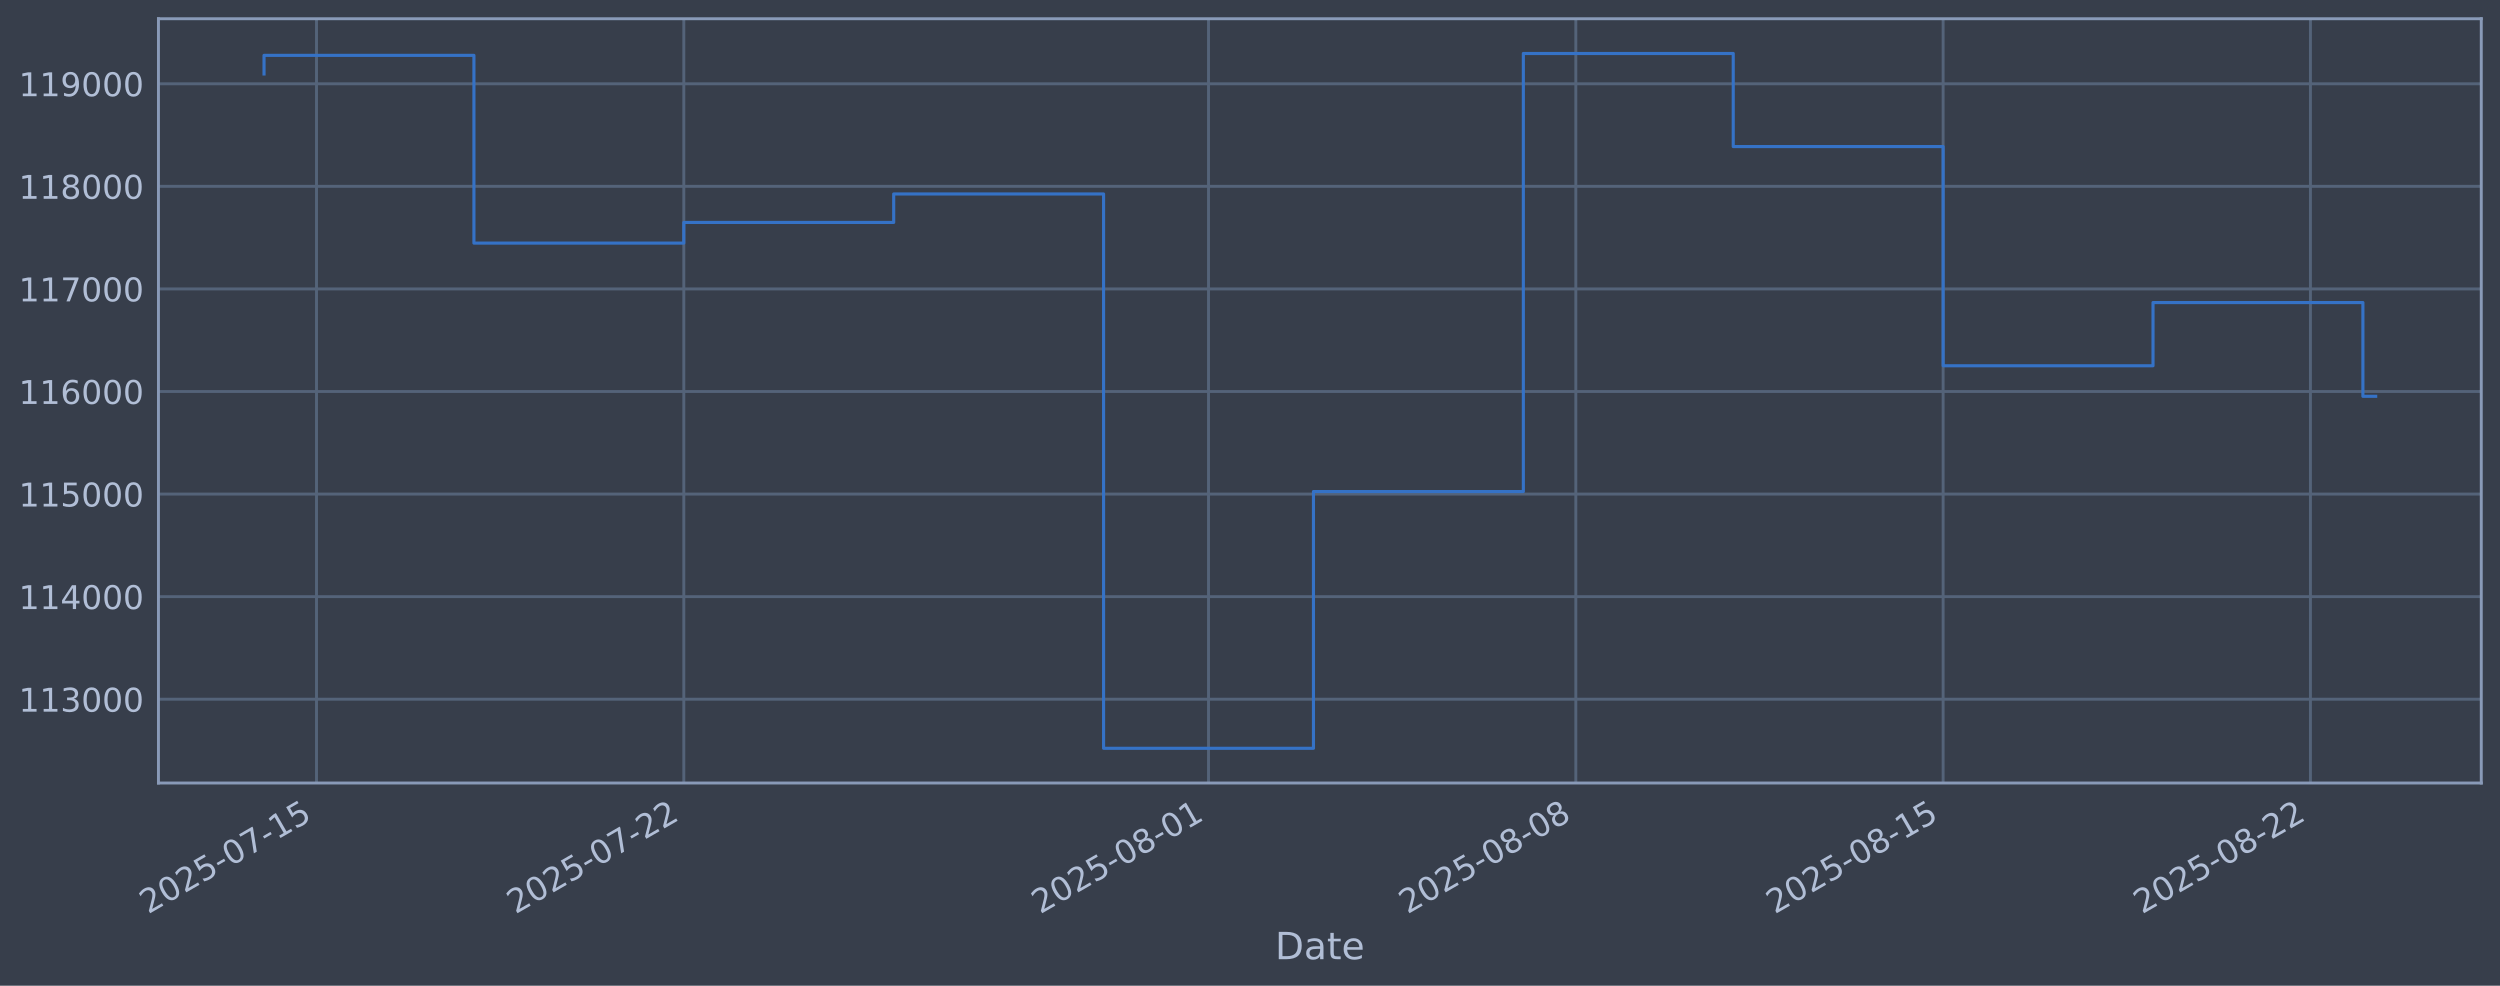
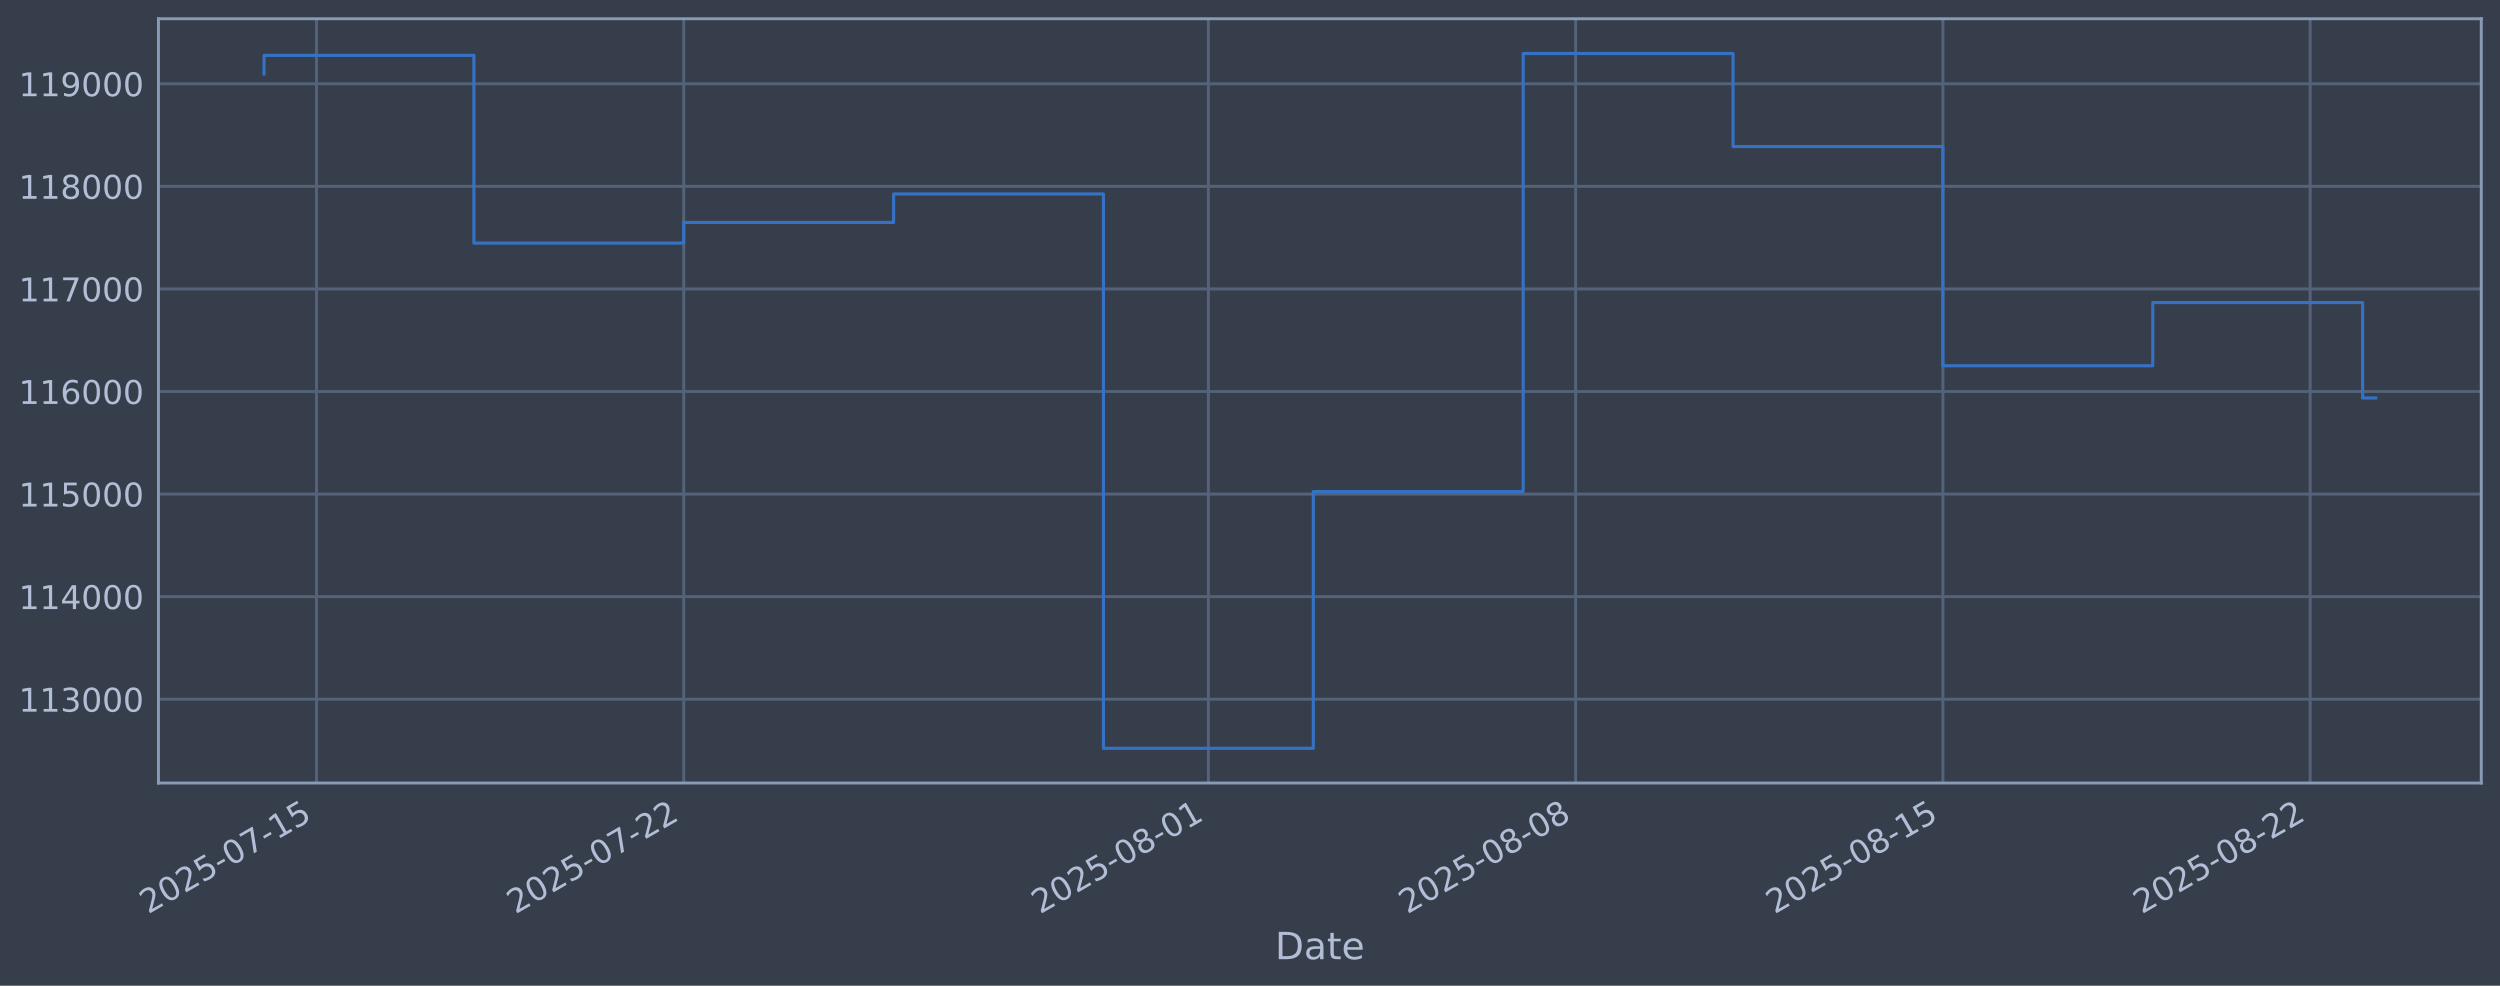
<svg xmlns="http://www.w3.org/2000/svg" xmlns:xlink="http://www.w3.org/1999/xlink" width="960.9pt" height="378.87pt" viewBox="0 0 960.9 378.87" version="1.1">
  <defs>
    <style type="text/css">*{stroke-linejoin: round; stroke-linecap: butt}</style>
  </defs>
  <g id="figure_1">
    <g id="patch_1">
      <path d="M 0 378.87  L 960.9 378.87  L 960.9 0  L 0 0  z " style="fill: #373e4b" />
    </g>
    <g id="axes_1">
      <g id="patch_2">
        <path d="M 60.901 300.96  L 953.701 300.96  L 953.701 7.2  L 60.901 7.2  z " style="fill: #373e4b" />
      </g>
      <g id="matplotlib.axis_1">
        <g id="xtick_1">
          <g id="line2d_1">
-             <path d="M 121.65 300.96  L 121.65 7.2  " clip-path="url(#p0e063a80dc)" style="fill: none; stroke: #546379; stroke-width: 1.12; stroke-linecap: square" />
+             <path d="M 121.648 300.96  L 121.648 7.2  " clip-path="url(#p1f758feb4d)" style="fill: none; stroke: #546379; stroke-width: 1.12; stroke-linecap: square" />
          </g>
          <g id="line2d_2" />
          <g id="text_1">
-             <g style="fill: #b1bed6" transform="translate(56.92487 351.4642) rotate(-30) scale(0.126 -0.126)">
+             <g style="fill: #b1bed6" transform="translate(56.92218 351.4642) rotate(-30) scale(0.126 -0.126)">
              <defs>
                <path id="DejaVuSans-32" d="M 1228 531  L 3431 531  L 3431 0  L 469 0  L 469 531  Q 828 903 1448 1529  Q 2069 2156 2228 2338  Q 2531 2678 2651 2914  Q 2772 3150 2772 3378  Q 2772 3750 2511 3984  Q 2250 4219 1831 4219  Q 1534 4219 1204 4116  Q 875 4013 500 3803  L 500 4441  Q 881 4594 1212 4672  Q 1544 4750 1819 4750  Q 2544 4750 2975 4387  Q 3406 4025 3406 3419  Q 3406 3131 3298 2873  Q 3191 2616 2906 2266  Q 2828 2175 2409 1742  Q 1991 1309 1228 531  z " transform="scale(0.015625)" />
                <path id="DejaVuSans-30" d="M 2034 4250  Q 1547 4250 1301 3770  Q 1056 3291 1056 2328  Q 1056 1369 1301 889  Q 1547 409 2034 409  Q 2525 409 2770 889  Q 3016 1369 3016 2328  Q 3016 3291 2770 3770  Q 2525 4250 2034 4250  z M 2034 4750  Q 2819 4750 3233 4129  Q 3647 3509 3647 2328  Q 3647 1150 3233 529  Q 2819 -91 2034 -91  Q 1250 -91 836 529  Q 422 1150 422 2328  Q 422 3509 836 4129  Q 1250 4750 2034 4750  z " transform="scale(0.015625)" />
                <path id="DejaVuSans-35" d="M 691 4666  L 3169 4666  L 3169 4134  L 1269 4134  L 1269 2991  Q 1406 3038 1543 3061  Q 1681 3084 1819 3084  Q 2600 3084 3056 2656  Q 3513 2228 3513 1497  Q 3513 744 3044 326  Q 2575 -91 1722 -91  Q 1428 -91 1123 -41  Q 819 9 494 109  L 494 744  Q 775 591 1075 516  Q 1375 441 1709 441  Q 2250 441 2565 725  Q 2881 1009 2881 1497  Q 2881 1984 2565 2268  Q 2250 2553 1709 2553  Q 1456 2553 1204 2497  Q 953 2441 691 2322  L 691 4666  z " transform="scale(0.015625)" />
                <path id="DejaVuSans-2d" d="M 313 2009  L 1997 2009  L 1997 1497  L 313 1497  L 313 2009  z " transform="scale(0.015625)" />
                <path id="DejaVuSans-37" d="M 525 4666  L 3525 4666  L 3525 4397  L 1831 0  L 1172 0  L 2766 4134  L 525 4134  L 525 4666  z " transform="scale(0.015625)" />
                <path id="DejaVuSans-31" d="M 794 531  L 1825 531  L 1825 4091  L 703 3866  L 703 4441  L 1819 4666  L 2450 4666  L 2450 531  L 3481 531  L 3481 0  L 794 0  L 794 531  z " transform="scale(0.015625)" />
              </defs>
              <use xlink:href="#DejaVuSans-32" />
              <use xlink:href="#DejaVuSans-30" transform="translate(63.62305 0)" />
              <use xlink:href="#DejaVuSans-32" transform="translate(127.2461 0)" />
              <use xlink:href="#DejaVuSans-35" transform="translate(190.8691 0)" />
              <use xlink:href="#DejaVuSans-2d" transform="translate(254.4922 0)" />
              <use xlink:href="#DejaVuSans-30" transform="translate(290.5762 0)" />
              <use xlink:href="#DejaVuSans-37" transform="translate(354.1992 0)" />
              <use xlink:href="#DejaVuSans-2d" transform="translate(417.8223 0)" />
              <use xlink:href="#DejaVuSans-31" transform="translate(453.9062 0)" />
              <use xlink:href="#DejaVuSans-35" transform="translate(517.5293 0)" />
            </g>
          </g>
        </g>
        <g id="xtick_2">
          <g id="line2d_3">
-             <path d="M 262.827 300.96  L 262.827 7.2  " clip-path="url(#p0e063a80dc)" style="fill: none; stroke: #546379; stroke-width: 1.12; stroke-linecap: square" />
+             <path d="M 262.805 300.96  L 262.805 7.2  " clip-path="url(#p1f758feb4d)" style="fill: none; stroke: #546379; stroke-width: 1.12; stroke-linecap: square" />
          </g>
          <g id="line2d_4" />
          <g id="text_2">
-             <g style="fill: #b1bed6" transform="translate(198.1013 351.4642) rotate(-30) scale(0.126 -0.126)">
+             <g style="fill: #b1bed6" transform="translate(198.0797 351.4642) rotate(-30) scale(0.126 -0.126)">
              <use xlink:href="#DejaVuSans-32" />
              <use xlink:href="#DejaVuSans-30" transform="translate(63.62305 0)" />
              <use xlink:href="#DejaVuSans-32" transform="translate(127.2461 0)" />
              <use xlink:href="#DejaVuSans-35" transform="translate(190.8691 0)" />
              <use xlink:href="#DejaVuSans-2d" transform="translate(254.4922 0)" />
              <use xlink:href="#DejaVuSans-30" transform="translate(290.5762 0)" />
              <use xlink:href="#DejaVuSans-37" transform="translate(354.1992 0)" />
              <use xlink:href="#DejaVuSans-2d" transform="translate(417.8223 0)" />
              <use xlink:href="#DejaVuSans-32" transform="translate(453.9062 0)" />
              <use xlink:href="#DejaVuSans-32" transform="translate(517.5293 0)" />
            </g>
          </g>
        </g>
        <g id="xtick_3">
          <g id="line2d_5">
-             <path d="M 464.507 300.96  L 464.507 7.2  " clip-path="url(#p0e063a80dc)" style="fill: none; stroke: #546379; stroke-width: 1.12; stroke-linecap: square" />
+             <path d="M 464.459 300.96  L 464.459 7.2  " clip-path="url(#p1f758feb4d)" style="fill: none; stroke: #546379; stroke-width: 1.12; stroke-linecap: square" />
          </g>
          <g id="line2d_6" />
          <g id="text_3">
-             <g style="fill: #b1bed6" transform="translate(399.782 351.4642) rotate(-30) scale(0.126 -0.126)">
+             <g style="fill: #b1bed6" transform="translate(399.7334 351.4642) rotate(-30) scale(0.126 -0.126)">
              <defs>
                <path id="DejaVuSans-38" d="M 2034 2216  Q 1584 2216 1326 1975  Q 1069 1734 1069 1313  Q 1069 891 1326 650  Q 1584 409 2034 409  Q 2484 409 2743 651  Q 3003 894 3003 1313  Q 3003 1734 2745 1975  Q 2488 2216 2034 2216  z M 1403 2484  Q 997 2584 770 2862  Q 544 3141 544 3541  Q 544 4100 942 4425  Q 1341 4750 2034 4750  Q 2731 4750 3128 4425  Q 3525 4100 3525 3541  Q 3525 3141 3298 2862  Q 3072 2584 2669 2484  Q 3125 2378 3379 2068  Q 3634 1759 3634 1313  Q 3634 634 3220 271  Q 2806 -91 2034 -91  Q 1263 -91 848 271  Q 434 634 434 1313  Q 434 1759 690 2068  Q 947 2378 1403 2484  z M 1172 3481  Q 1172 3119 1398 2916  Q 1625 2713 2034 2713  Q 2441 2713 2670 2916  Q 2900 3119 2900 3481  Q 2900 3844 2670 4047  Q 2441 4250 2034 4250  Q 1625 4250 1398 4047  Q 1172 3844 1172 3481  z " transform="scale(0.015625)" />
              </defs>
              <use xlink:href="#DejaVuSans-32" />
              <use xlink:href="#DejaVuSans-30" transform="translate(63.62305 0)" />
              <use xlink:href="#DejaVuSans-32" transform="translate(127.2461 0)" />
              <use xlink:href="#DejaVuSans-35" transform="translate(190.8691 0)" />
              <use xlink:href="#DejaVuSans-2d" transform="translate(254.4922 0)" />
              <use xlink:href="#DejaVuSans-30" transform="translate(290.5762 0)" />
              <use xlink:href="#DejaVuSans-38" transform="translate(354.1992 0)" />
              <use xlink:href="#DejaVuSans-2d" transform="translate(417.8223 0)" />
              <use xlink:href="#DejaVuSans-30" transform="translate(453.9062 0)" />
              <use xlink:href="#DejaVuSans-31" transform="translate(517.5293 0)" />
            </g>
          </g>
        </g>
        <g id="xtick_4">
          <g id="line2d_7">
-             <path d="M 605.684 300.96  L 605.684 7.2  " clip-path="url(#p0e063a80dc)" style="fill: none; stroke: #546379; stroke-width: 1.12; stroke-linecap: square" />
+             <path d="M 605.616 300.96  L 605.616 7.2  " clip-path="url(#p1f758feb4d)" style="fill: none; stroke: #546379; stroke-width: 1.12; stroke-linecap: square" />
          </g>
          <g id="line2d_8" />
          <g id="text_4">
-             <g style="fill: #b1bed6" transform="translate(540.9584 351.4642) rotate(-30) scale(0.126 -0.126)">
+             <g style="fill: #b1bed6" transform="translate(540.891 351.4642) rotate(-30) scale(0.126 -0.126)">
              <use xlink:href="#DejaVuSans-32" />
              <use xlink:href="#DejaVuSans-30" transform="translate(63.62305 0)" />
              <use xlink:href="#DejaVuSans-32" transform="translate(127.2461 0)" />
              <use xlink:href="#DejaVuSans-35" transform="translate(190.8691 0)" />
              <use xlink:href="#DejaVuSans-2d" transform="translate(254.4922 0)" />
              <use xlink:href="#DejaVuSans-30" transform="translate(290.5762 0)" />
              <use xlink:href="#DejaVuSans-38" transform="translate(354.1992 0)" />
              <use xlink:href="#DejaVuSans-2d" transform="translate(417.8223 0)" />
              <use xlink:href="#DejaVuSans-30" transform="translate(453.9062 0)" />
              <use xlink:href="#DejaVuSans-38" transform="translate(517.5293 0)" />
            </g>
          </g>
        </g>
        <g id="xtick_5">
          <g id="line2d_9">
-             <path d="M 746.86 300.96  L 746.86 7.2  " clip-path="url(#p0e063a80dc)" style="fill: none; stroke: #546379; stroke-width: 1.12; stroke-linecap: square" />
+             <path d="M 746.774 300.96  L 746.774 7.2  " clip-path="url(#p1f758feb4d)" style="fill: none; stroke: #546379; stroke-width: 1.12; stroke-linecap: square" />
          </g>
          <g id="line2d_10" />
          <g id="text_5">
-             <g style="fill: #b1bed6" transform="translate(682.1349 351.4642) rotate(-30) scale(0.126 -0.126)">
+             <g style="fill: #b1bed6" transform="translate(682.0486 351.4642) rotate(-30) scale(0.126 -0.126)">
              <use xlink:href="#DejaVuSans-32" />
              <use xlink:href="#DejaVuSans-30" transform="translate(63.62305 0)" />
              <use xlink:href="#DejaVuSans-32" transform="translate(127.2461 0)" />
              <use xlink:href="#DejaVuSans-35" transform="translate(190.8691 0)" />
              <use xlink:href="#DejaVuSans-2d" transform="translate(254.4922 0)" />
              <use xlink:href="#DejaVuSans-30" transform="translate(290.5762 0)" />
              <use xlink:href="#DejaVuSans-38" transform="translate(354.1992 0)" />
              <use xlink:href="#DejaVuSans-2d" transform="translate(417.8223 0)" />
              <use xlink:href="#DejaVuSans-31" transform="translate(453.9062 0)" />
              <use xlink:href="#DejaVuSans-35" transform="translate(517.5293 0)" />
            </g>
          </g>
        </g>
        <g id="xtick_6">
          <g id="line2d_11">
-             <path d="M 888.037 300.96  L 888.037 7.2  " clip-path="url(#p0e063a80dc)" style="fill: none; stroke: #546379; stroke-width: 1.12; stroke-linecap: square" />
+             <path d="M 887.932 300.96  L 887.932 7.2  " clip-path="url(#p1f758feb4d)" style="fill: none; stroke: #546379; stroke-width: 1.12; stroke-linecap: square" />
          </g>
          <g id="line2d_12" />
          <g id="text_6">
-             <g style="fill: #b1bed6" transform="translate(823.3113 351.4642) rotate(-30) scale(0.126 -0.126)">
+             <g style="fill: #b1bed6" transform="translate(823.2061 351.4642) rotate(-30) scale(0.126 -0.126)">
              <use xlink:href="#DejaVuSans-32" />
              <use xlink:href="#DejaVuSans-30" transform="translate(63.62305 0)" />
              <use xlink:href="#DejaVuSans-32" transform="translate(127.2461 0)" />
              <use xlink:href="#DejaVuSans-35" transform="translate(190.8691 0)" />
              <use xlink:href="#DejaVuSans-2d" transform="translate(254.4922 0)" />
              <use xlink:href="#DejaVuSans-30" transform="translate(290.5762 0)" />
              <use xlink:href="#DejaVuSans-38" transform="translate(354.1992 0)" />
              <use xlink:href="#DejaVuSans-2d" transform="translate(417.8223 0)" />
              <use xlink:href="#DejaVuSans-32" transform="translate(453.9062 0)" />
              <use xlink:href="#DejaVuSans-32" transform="translate(517.5293 0)" />
            </g>
          </g>
        </g>
        <g id="text_7">
          <g style="fill: #b1bed6" transform="translate(490.0914 368.6753) scale(0.144 -0.144)">
            <defs>
              <path id="DejaVuSans-44" d="M 1259 4147  L 1259 519  L 2022 519  Q 2988 519 3436 956  Q 3884 1394 3884 2338  Q 3884 3275 3436 3711  Q 2988 4147 2022 4147  L 1259 4147  z M 628 4666  L 1925 4666  Q 3281 4666 3915 4102  Q 4550 3538 4550 2338  Q 4550 1131 3912 565  Q 3275 0 1925 0  L 628 0  L 628 4666  z " transform="scale(0.015625)" />
              <path id="DejaVuSans-61" d="M 2194 1759  Q 1497 1759 1228 1600  Q 959 1441 959 1056  Q 959 750 1161 570  Q 1363 391 1709 391  Q 2188 391 2477 730  Q 2766 1069 2766 1631  L 2766 1759  L 2194 1759  z M 3341 1997  L 3341 0  L 2766 0  L 2766 531  Q 2569 213 2275 61  Q 1981 -91 1556 -91  Q 1019 -91 701 211  Q 384 513 384 1019  Q 384 1609 779 1909  Q 1175 2209 1959 2209  L 2766 2209  L 2766 2266  Q 2766 2663 2505 2880  Q 2244 3097 1772 3097  Q 1472 3097 1187 3025  Q 903 2953 641 2809  L 641 3341  Q 956 3463 1253 3523  Q 1550 3584 1831 3584  Q 2591 3584 2966 3190  Q 3341 2797 3341 1997  z " transform="scale(0.015625)" />
              <path id="DejaVuSans-74" d="M 1172 4494  L 1172 3500  L 2356 3500  L 2356 3053  L 1172 3053  L 1172 1153  Q 1172 725 1289 603  Q 1406 481 1766 481  L 2356 481  L 2356 0  L 1766 0  Q 1100 0 847 248  Q 594 497 594 1153  L 594 3053  L 172 3053  L 172 3500  L 594 3500  L 594 4494  L 1172 4494  z " transform="scale(0.015625)" />
              <path id="DejaVuSans-65" d="M 3597 1894  L 3597 1613  L 953 1613  Q 991 1019 1311 708  Q 1631 397 2203 397  Q 2534 397 2845 478  Q 3156 559 3463 722  L 3463 178  Q 3153 47 2828 -22  Q 2503 -91 2169 -91  Q 1331 -91 842 396  Q 353 884 353 1716  Q 353 2575 817 3079  Q 1281 3584 2069 3584  Q 2775 3584 3186 3129  Q 3597 2675 3597 1894  z M 3022 2063  Q 3016 2534 2758 2815  Q 2500 3097 2075 3097  Q 1594 3097 1305 2825  Q 1016 2553 972 2059  L 3022 2063  z " transform="scale(0.015625)" />
            </defs>
            <use xlink:href="#DejaVuSans-44" />
            <use xlink:href="#DejaVuSans-61" transform="translate(77.00195 0)" />
            <use xlink:href="#DejaVuSans-74" transform="translate(138.2812 0)" />
            <use xlink:href="#DejaVuSans-65" transform="translate(177.4902 0)" />
          </g>
        </g>
      </g>
      <g id="matplotlib.axis_2">
        <g id="ytick_1">
          <g id="line2d_13">
-             <path d="M 60.901 268.75  L 953.701 268.75  " clip-path="url(#p0e063a80dc)" style="fill: none; stroke: #546379; stroke-width: 1.12; stroke-linecap: square" />
+             <path d="M 60.901 268.75  L 953.701 268.75  " clip-path="url(#p1f758feb4d)" style="fill: none; stroke: #546379; stroke-width: 1.12; stroke-linecap: square" />
          </g>
          <g id="line2d_14" />
          <g id="text_8">
            <g style="fill: #b1bed6" transform="translate(7.2 273.5373) scale(0.126 -0.126)">
              <defs>
                <path id="DejaVuSans-33" d="M 2597 2516  Q 3050 2419 3304 2112  Q 3559 1806 3559 1356  Q 3559 666 3084 287  Q 2609 -91 1734 -91  Q 1441 -91 1130 -33  Q 819 25 488 141  L 488 750  Q 750 597 1062 519  Q 1375 441 1716 441  Q 2309 441 2620 675  Q 2931 909 2931 1356  Q 2931 1769 2642 2001  Q 2353 2234 1838 2234  L 1294 2234  L 1294 2753  L 1863 2753  Q 2328 2753 2575 2939  Q 2822 3125 2822 3475  Q 2822 3834 2567 4026  Q 2313 4219 1838 4219  Q 1578 4219 1281 4162  Q 984 4106 628 3988  L 628 4550  Q 988 4650 1302 4700  Q 1616 4750 1894 4750  Q 2613 4750 3031 4423  Q 3450 4097 3450 3541  Q 3450 3153 3228 2886  Q 3006 2619 2597 2516  z " transform="scale(0.015625)" />
              </defs>
              <use xlink:href="#DejaVuSans-31" />
              <use xlink:href="#DejaVuSans-31" transform="translate(63.62305 0)" />
              <use xlink:href="#DejaVuSans-33" transform="translate(127.2461 0)" />
              <use xlink:href="#DejaVuSans-30" transform="translate(190.8691 0)" />
              <use xlink:href="#DejaVuSans-30" transform="translate(254.4922 0)" />
              <use xlink:href="#DejaVuSans-30" transform="translate(318.1152 0)" />
            </g>
          </g>
        </g>
        <g id="ytick_2">
          <g id="line2d_15">
-             <path d="M 60.901 229.325  L 953.701 229.325  " clip-path="url(#p0e063a80dc)" style="fill: none; stroke: #546379; stroke-width: 1.12; stroke-linecap: square" />
+             <path d="M 60.901 229.325  L 953.701 229.325  " clip-path="url(#p1f758feb4d)" style="fill: none; stroke: #546379; stroke-width: 1.12; stroke-linecap: square" />
          </g>
          <g id="line2d_16" />
          <g id="text_9">
            <g style="fill: #b1bed6" transform="translate(7.2 234.1122) scale(0.126 -0.126)">
              <defs>
                <path id="DejaVuSans-34" d="M 2419 4116  L 825 1625  L 2419 1625  L 2419 4116  z M 2253 4666  L 3047 4666  L 3047 1625  L 3713 1625  L 3713 1100  L 3047 1100  L 3047 0  L 2419 0  L 2419 1100  L 313 1100  L 313 1709  L 2253 4666  z " transform="scale(0.015625)" />
              </defs>
              <use xlink:href="#DejaVuSans-31" />
              <use xlink:href="#DejaVuSans-31" transform="translate(63.62305 0)" />
              <use xlink:href="#DejaVuSans-34" transform="translate(127.2461 0)" />
              <use xlink:href="#DejaVuSans-30" transform="translate(190.8691 0)" />
              <use xlink:href="#DejaVuSans-30" transform="translate(254.4922 0)" />
              <use xlink:href="#DejaVuSans-30" transform="translate(318.1152 0)" />
            </g>
          </g>
        </g>
        <g id="ytick_3">
          <g id="line2d_17">
-             <path d="M 60.901 189.9  L 953.701 189.9  " clip-path="url(#p0e063a80dc)" style="fill: none; stroke: #546379; stroke-width: 1.12; stroke-linecap: square" />
+             <path d="M 60.901 189.9  L 953.701 189.9  " clip-path="url(#p1f758feb4d)" style="fill: none; stroke: #546379; stroke-width: 1.12; stroke-linecap: square" />
          </g>
          <g id="line2d_18" />
          <g id="text_10">
            <g style="fill: #b1bed6" transform="translate(7.2 194.6871) scale(0.126 -0.126)">
              <use xlink:href="#DejaVuSans-31" />
              <use xlink:href="#DejaVuSans-31" transform="translate(63.62305 0)" />
              <use xlink:href="#DejaVuSans-35" transform="translate(127.2461 0)" />
              <use xlink:href="#DejaVuSans-30" transform="translate(190.8691 0)" />
              <use xlink:href="#DejaVuSans-30" transform="translate(254.4922 0)" />
              <use xlink:href="#DejaVuSans-30" transform="translate(318.1152 0)" />
            </g>
          </g>
        </g>
        <g id="ytick_4">
          <g id="line2d_19">
-             <path d="M 60.901 150.475  L 953.701 150.475  " clip-path="url(#p0e063a80dc)" style="fill: none; stroke: #546379; stroke-width: 1.12; stroke-linecap: square" />
+             <path d="M 60.901 150.475  L 953.701 150.475  " clip-path="url(#p1f758feb4d)" style="fill: none; stroke: #546379; stroke-width: 1.12; stroke-linecap: square" />
          </g>
          <g id="line2d_20" />
          <g id="text_11">
            <g style="fill: #b1bed6" transform="translate(7.2 155.262) scale(0.126 -0.126)">
              <defs>
                <path id="DejaVuSans-36" d="M 2113 2584  Q 1688 2584 1439 2293  Q 1191 2003 1191 1497  Q 1191 994 1439 701  Q 1688 409 2113 409  Q 2538 409 2786 701  Q 3034 994 3034 1497  Q 3034 2003 2786 2293  Q 2538 2584 2113 2584  z M 3366 4563  L 3366 3988  Q 3128 4100 2886 4159  Q 2644 4219 2406 4219  Q 1781 4219 1451 3797  Q 1122 3375 1075 2522  Q 1259 2794 1537 2939  Q 1816 3084 2150 3084  Q 2853 3084 3261 2657  Q 3669 2231 3669 1497  Q 3669 778 3244 343  Q 2819 -91 2113 -91  Q 1303 -91 875 529  Q 447 1150 447 2328  Q 447 3434 972 4092  Q 1497 4750 2381 4750  Q 2619 4750 2861 4703  Q 3103 4656 3366 4563  z " transform="scale(0.015625)" />
              </defs>
              <use xlink:href="#DejaVuSans-31" />
              <use xlink:href="#DejaVuSans-31" transform="translate(63.62305 0)" />
              <use xlink:href="#DejaVuSans-36" transform="translate(127.2461 0)" />
              <use xlink:href="#DejaVuSans-30" transform="translate(190.8691 0)" />
              <use xlink:href="#DejaVuSans-30" transform="translate(254.4922 0)" />
              <use xlink:href="#DejaVuSans-30" transform="translate(318.1152 0)" />
            </g>
          </g>
        </g>
        <g id="ytick_5">
          <g id="line2d_21">
-             <path d="M 60.901 111.05  L 953.701 111.05  " clip-path="url(#p0e063a80dc)" style="fill: none; stroke: #546379; stroke-width: 1.12; stroke-linecap: square" />
+             <path d="M 60.901 111.05  L 953.701 111.05  " clip-path="url(#p1f758feb4d)" style="fill: none; stroke: #546379; stroke-width: 1.12; stroke-linecap: square" />
          </g>
          <g id="line2d_22" />
          <g id="text_12">
            <g style="fill: #b1bed6" transform="translate(7.2 115.8369) scale(0.126 -0.126)">
              <use xlink:href="#DejaVuSans-31" />
              <use xlink:href="#DejaVuSans-31" transform="translate(63.62305 0)" />
              <use xlink:href="#DejaVuSans-37" transform="translate(127.2461 0)" />
              <use xlink:href="#DejaVuSans-30" transform="translate(190.8691 0)" />
              <use xlink:href="#DejaVuSans-30" transform="translate(254.4922 0)" />
              <use xlink:href="#DejaVuSans-30" transform="translate(318.1152 0)" />
            </g>
          </g>
        </g>
        <g id="ytick_6">
          <g id="line2d_23">
-             <path d="M 60.901 71.625  L 953.701 71.625  " clip-path="url(#p0e063a80dc)" style="fill: none; stroke: #546379; stroke-width: 1.12; stroke-linecap: square" />
+             <path d="M 60.901 71.625  L 953.701 71.625  " clip-path="url(#p1f758feb4d)" style="fill: none; stroke: #546379; stroke-width: 1.12; stroke-linecap: square" />
          </g>
          <g id="line2d_24" />
          <g id="text_13">
            <g style="fill: #b1bed6" transform="translate(7.2 76.4118) scale(0.126 -0.126)">
              <use xlink:href="#DejaVuSans-31" />
              <use xlink:href="#DejaVuSans-31" transform="translate(63.62305 0)" />
              <use xlink:href="#DejaVuSans-38" transform="translate(127.2461 0)" />
              <use xlink:href="#DejaVuSans-30" transform="translate(190.8691 0)" />
              <use xlink:href="#DejaVuSans-30" transform="translate(254.4922 0)" />
              <use xlink:href="#DejaVuSans-30" transform="translate(318.1152 0)" />
            </g>
          </g>
        </g>
        <g id="ytick_7">
          <g id="line2d_25">
-             <path d="M 60.901 32.2  L 953.701 32.2  " clip-path="url(#p0e063a80dc)" style="fill: none; stroke: #546379; stroke-width: 1.12; stroke-linecap: square" />
+             <path d="M 60.901 32.2  L 953.701 32.2  " clip-path="url(#p1f758feb4d)" style="fill: none; stroke: #546379; stroke-width: 1.12; stroke-linecap: square" />
          </g>
          <g id="line2d_26" />
          <g id="text_14">
            <g style="fill: #b1bed6" transform="translate(7.2 36.9867) scale(0.126 -0.126)">
              <defs>
                <path id="DejaVuSans-39" d="M 703 97  L 703 672  Q 941 559 1184 500  Q 1428 441 1663 441  Q 2288 441 2617 861  Q 2947 1281 2994 2138  Q 2813 1869 2534 1725  Q 2256 1581 1919 1581  Q 1219 1581 811 2004  Q 403 2428 403 3163  Q 403 3881 828 4315  Q 1253 4750 1959 4750  Q 2769 4750 3195 4129  Q 3622 3509 3622 2328  Q 3622 1225 3098 567  Q 2575 -91 1691 -91  Q 1453 -91 1209 -44  Q 966 3 703 97  z M 1959 2075  Q 2384 2075 2632 2365  Q 2881 2656 2881 3163  Q 2881 3666 2632 3958  Q 2384 4250 1959 4250  Q 1534 4250 1286 3958  Q 1038 3666 1038 3163  Q 1038 2656 1286 2365  Q 1534 2075 1959 2075  z " transform="scale(0.015625)" />
              </defs>
              <use xlink:href="#DejaVuSans-31" />
              <use xlink:href="#DejaVuSans-31" transform="translate(63.62305 0)" />
              <use xlink:href="#DejaVuSans-39" transform="translate(127.2461 0)" />
              <use xlink:href="#DejaVuSans-30" transform="translate(190.8691 0)" />
              <use xlink:href="#DejaVuSans-30" transform="translate(254.4922 0)" />
              <use xlink:href="#DejaVuSans-30" transform="translate(318.1152 0)" />
            </g>
          </g>
        </g>
      </g>
      <g id="line2d_27">
-         <path d="M 101.482 28.439  L 101.482 21.285  L 182.155 21.285  L 182.155 93.435  L 262.827 93.435  L 262.827 85.489  L 343.499 85.489  L 343.499 74.56  L 424.171 74.56  L 424.171 287.607  L 504.844 287.607  L 504.844 188.936  L 585.516 188.936  L 585.516 20.553  L 666.188 20.553  L 666.188 56.332  L 746.86 56.332  L 746.86 140.575  L 827.533 140.575  L 827.533 116.295  L 908.205 116.295  L 908.205 152.323  L 913.119 152.323  " clip-path="url(#p0e063a80dc)" style="fill: none; stroke: #3572c6; stroke-width: 1.2; stroke-linecap: square" />
+         <path d="M 101.482 28.439  L 101.482 21.285  L 182.144 21.285  L 182.144 93.435  L 262.805 93.435  L 262.805 85.489  L 343.467 85.489  L 343.467 74.56  L 424.128 74.56  L 424.128 287.607  L 504.79 287.607  L 504.79 188.936  L 585.451 188.936  L 585.451 20.553  L 666.113 20.553  L 666.113 56.332  L 746.774 56.332  L 746.774 140.575  L 827.436 140.575  L 827.436 116.295  L 908.097 116.295  L 908.097 152.97  L 913.119 152.97  " clip-path="url(#p1f758feb4d)" style="fill: none; stroke: #3572c6; stroke-width: 1.2; stroke-linecap: square" />
      </g>
      <g id="patch_3">
        <path d="M 60.901 300.96  L 60.901 7.2  " style="fill: none; stroke: #899ab8; stroke-width: 1.12; stroke-linejoin: miter; stroke-linecap: square" />
      </g>
      <g id="patch_4">
        <path d="M 953.701 300.96  L 953.701 7.2  " style="fill: none; stroke: #899ab8; stroke-width: 1.12; stroke-linejoin: miter; stroke-linecap: square" />
      </g>
      <g id="patch_5">
        <path d="M 60.901 300.96  L 953.701 300.96  " style="fill: none; stroke: #899ab8; stroke-width: 1.12; stroke-linejoin: miter; stroke-linecap: square" />
      </g>
      <g id="patch_6">
        <path d="M 60.901 7.2  L 953.701 7.2  " style="fill: none; stroke: #899ab8; stroke-width: 1.12; stroke-linejoin: miter; stroke-linecap: square" />
      </g>
    </g>
  </g>
  <defs>
-     <clipPath id="p0e063a80dc">
+     <clipPath id="p1f758feb4d">
      <rect x="60.901" y="7.2" width="892.8" height="293.76" />
    </clipPath>
  </defs>
</svg>
